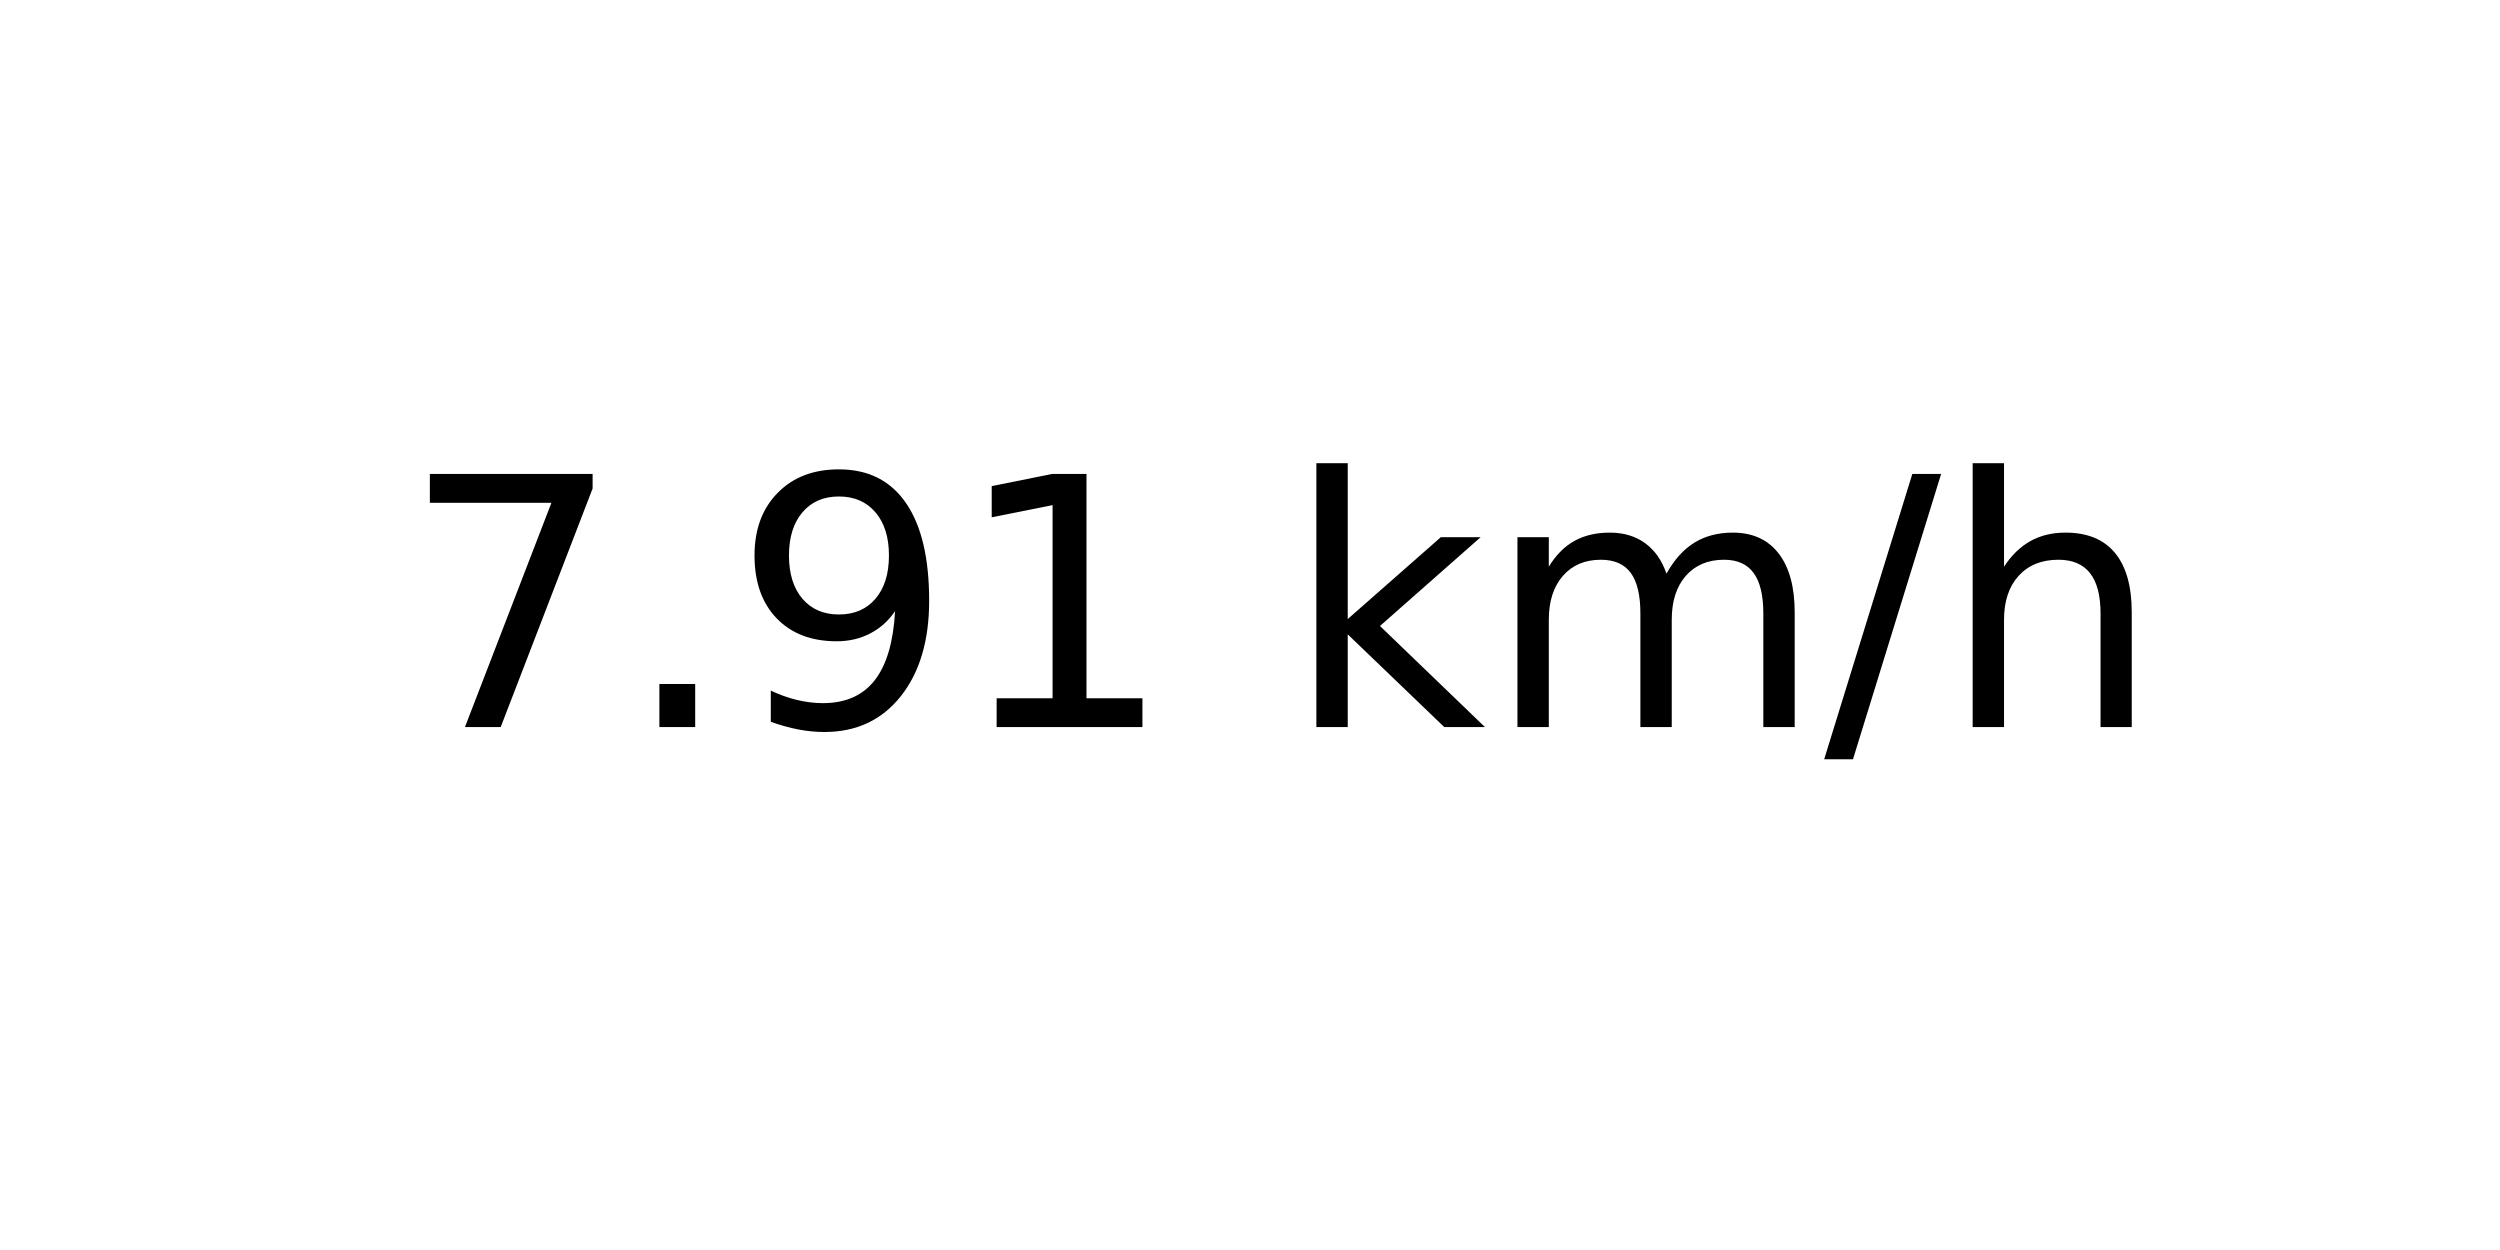
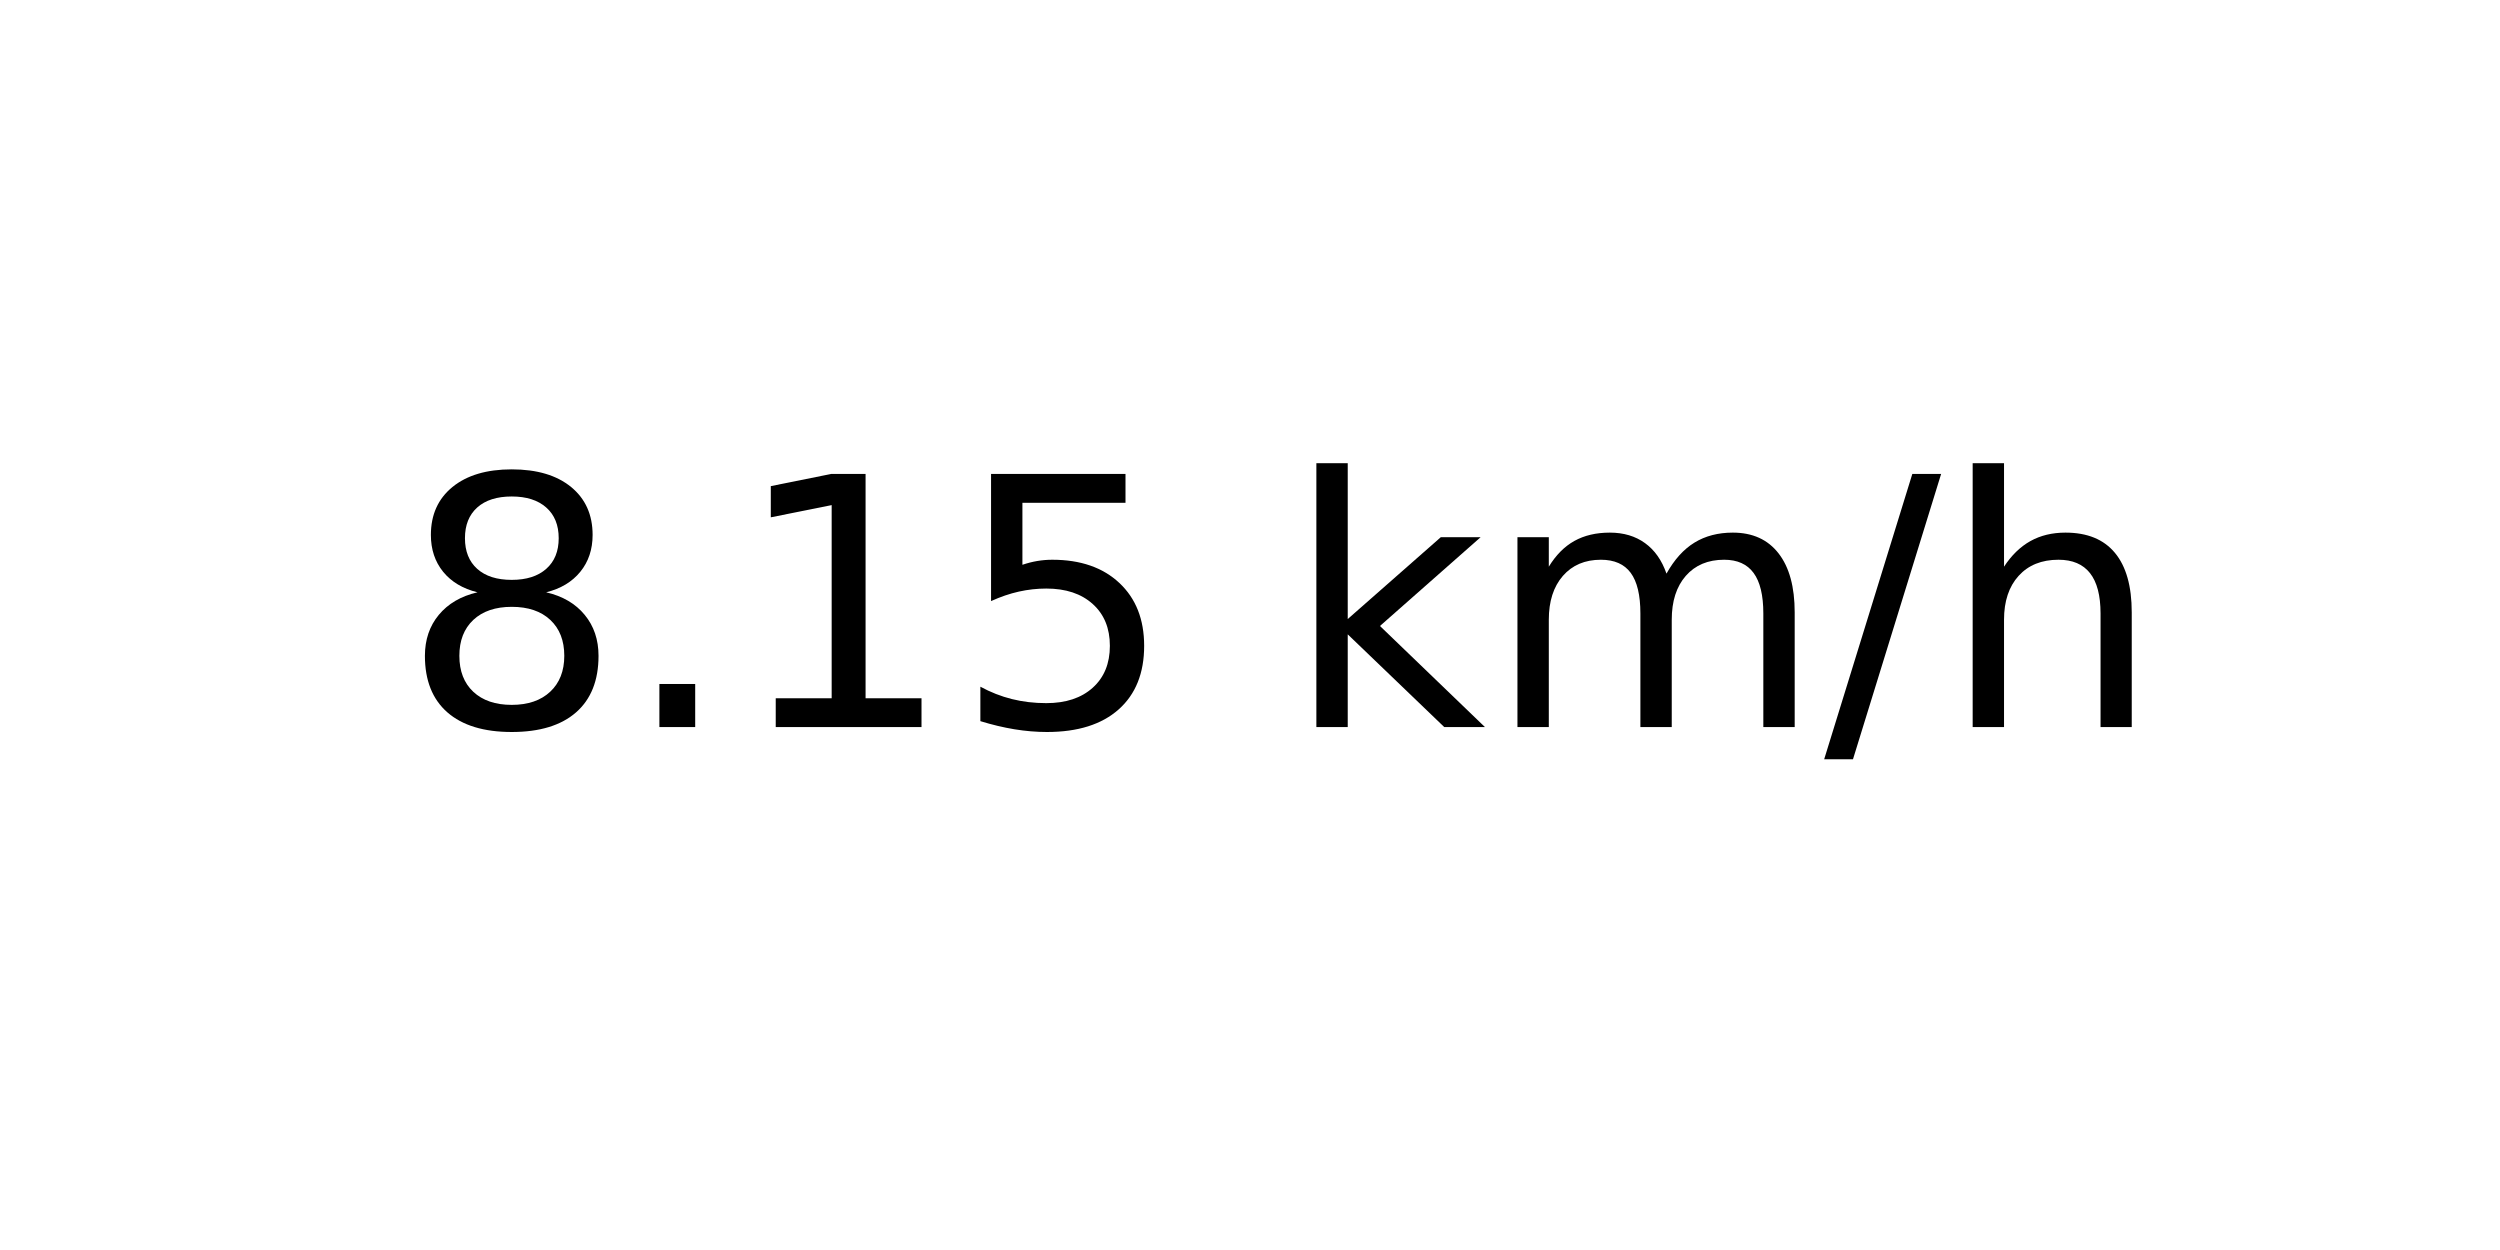
<svg xmlns="http://www.w3.org/2000/svg" xmlns:xlink="http://www.w3.org/1999/xlink" width="72pt" height="36pt" viewBox="0 0 72 36" version="1.1">
  <defs>
    <style type="text/css">*{stroke-linejoin: round; stroke-linecap: butt}</style>
  </defs>
  <g id="figure_1">
    <g id="axes_1">
      <g id="text_1">
        <g transform="translate(11.55937 20.93937) scale(0.1 -0.1)">
          <defs>
-             <path id="DejaVuSans-37" d="M 525 4666  L 3525 4666  L 3525 4397  L 1831 0  L 1172 0  L 2766 4134  L 525 4134  L 525 4666  z " transform="scale(0.015625)" />
+             <path id="DejaVuSans-38" d="M 2034 2216  Q 1584 2216 1326 1975  Q 1069 1734 1069 1313  Q 1069 891 1326 650  Q 1584 409 2034 409  Q 2484 409 2743 651  Q 3003 894 3003 1313  Q 3003 1734 2745 1975  Q 2488 2216 2034 2216  z M 1403 2484  Q 997 2584 770 2862  Q 544 3141 544 3541  Q 544 4100 942 4425  Q 1341 4750 2034 4750  Q 2731 4750 3128 4425  Q 3525 4100 3525 3541  Q 3525 3141 3298 2862  Q 3072 2584 2669 2484  Q 3125 2378 3379 2068  Q 3634 1759 3634 1313  Q 3634 634 3220 271  Q 2806 -91 2034 -91  Q 1263 -91 848 271  Q 434 634 434 1313  Q 434 1759 690 2068  Q 947 2378 1403 2484  z M 1172 3481  Q 1172 3119 1398 2916  Q 1625 2713 2034 2713  Q 2441 2713 2670 2916  Q 2900 3119 2900 3481  Q 2900 3844 2670 4047  Q 2441 4250 2034 4250  Q 1625 4250 1398 4047  Q 1172 3844 1172 3481  z " transform="scale(0.015625)" />
            <path id="DejaVuSans-2e" d="M 684 794  L 1344 794  L 1344 0  L 684 0  L 684 794  z " transform="scale(0.015625)" />
-             <path id="DejaVuSans-39" d="M 703 97  L 703 672  Q 941 559 1184 500  Q 1428 441 1663 441  Q 2288 441 2617 861  Q 2947 1281 2994 2138  Q 2813 1869 2534 1725  Q 2256 1581 1919 1581  Q 1219 1581 811 2004  Q 403 2428 403 3163  Q 403 3881 828 4315  Q 1253 4750 1959 4750  Q 2769 4750 3195 4129  Q 3622 3509 3622 2328  Q 3622 1225 3098 567  Q 2575 -91 1691 -91  Q 1453 -91 1209 -44  Q 966 3 703 97  z M 1959 2075  Q 2384 2075 2632 2365  Q 2881 2656 2881 3163  Q 2881 3666 2632 3958  Q 2384 4250 1959 4250  Q 1534 4250 1286 3958  Q 1038 3666 1038 3163  Q 1038 2656 1286 2365  Q 1534 2075 1959 2075  z " transform="scale(0.015625)" />
            <path id="DejaVuSans-31" d="M 794 531  L 1825 531  L 1825 4091  L 703 3866  L 703 4441  L 1819 4666  L 2450 4666  L 2450 531  L 3481 531  L 3481 0  L 794 0  L 794 531  z " transform="scale(0.015625)" />
+             <path id="DejaVuSans-35" d="M 691 4666  L 3169 4666  L 3169 4134  L 1269 4134  L 1269 2991  Q 1406 3038 1543 3061  Q 1681 3084 1819 3084  Q 2600 3084 3056 2656  Q 3513 2228 3513 1497  Q 3513 744 3044 326  Q 2575 -91 1722 -91  Q 1428 -91 1123 -41  Q 819 9 494 109  L 494 744  Q 775 591 1075 516  Q 1375 441 1709 441  Q 2250 441 2565 725  Q 2881 1009 2881 1497  Q 2881 1984 2565 2268  Q 2250 2553 1709 2553  Q 1456 2553 1204 2497  Q 953 2441 691 2322  L 691 4666  z " transform="scale(0.015625)" />
            <path id="DejaVuSans-20" transform="scale(0.015625)" />
            <path id="DejaVuSans-6b" d="M 581 4863  L 1159 4863  L 1159 1991  L 2875 3500  L 3609 3500  L 1753 1863  L 3688 0  L 2938 0  L 1159 1709  L 1159 0  L 581 0  L 581 4863  z " transform="scale(0.015625)" />
            <path id="DejaVuSans-6d" d="M 3328 2828  Q 3544 3216 3844 3400  Q 4144 3584 4550 3584  Q 5097 3584 5394 3201  Q 5691 2819 5691 2113  L 5691 0  L 5113 0  L 5113 2094  Q 5113 2597 4934 2840  Q 4756 3084 4391 3084  Q 3944 3084 3684 2787  Q 3425 2491 3425 1978  L 3425 0  L 2847 0  L 2847 2094  Q 2847 2600 2669 2842  Q 2491 3084 2119 3084  Q 1678 3084 1418 2786  Q 1159 2488 1159 1978  L 1159 0  L 581 0  L 581 3500  L 1159 3500  L 1159 2956  Q 1356 3278 1631 3431  Q 1906 3584 2284 3584  Q 2666 3584 2933 3390  Q 3200 3197 3328 2828  z " transform="scale(0.015625)" />
            <path id="DejaVuSans-2f" d="M 1625 4666  L 2156 4666  L 531 -594  L 0 -594  L 1625 4666  z " transform="scale(0.015625)" />
            <path id="DejaVuSans-68" d="M 3513 2113  L 3513 0  L 2938 0  L 2938 2094  Q 2938 2591 2744 2837  Q 2550 3084 2163 3084  Q 1697 3084 1428 2787  Q 1159 2491 1159 1978  L 1159 0  L 581 0  L 581 4863  L 1159 4863  L 1159 2956  Q 1366 3272 1645 3428  Q 1925 3584 2291 3584  Q 2894 3584 3203 3211  Q 3513 2838 3513 2113  z " transform="scale(0.015625)" />
          </defs>
-           <use xlink:href="#DejaVuSans-37" />
+           <use xlink:href="#DejaVuSans-38" />
          <use xlink:href="#DejaVuSans-2e" x="63.623" />
-           <use xlink:href="#DejaVuSans-39" x="95.41" />
-           <use xlink:href="#DejaVuSans-31" x="159.033" />
+           <use xlink:href="#DejaVuSans-31" x="95.41" />
+           <use xlink:href="#DejaVuSans-35" x="159.033" />
          <use xlink:href="#DejaVuSans-20" x="222.656" />
          <use xlink:href="#DejaVuSans-6b" x="254.443" />
          <use xlink:href="#DejaVuSans-6d" x="312.354" />
          <use xlink:href="#DejaVuSans-2f" x="409.766" />
          <use xlink:href="#DejaVuSans-68" x="443.457" />
        </g>
      </g>
    </g>
  </g>
</svg>
